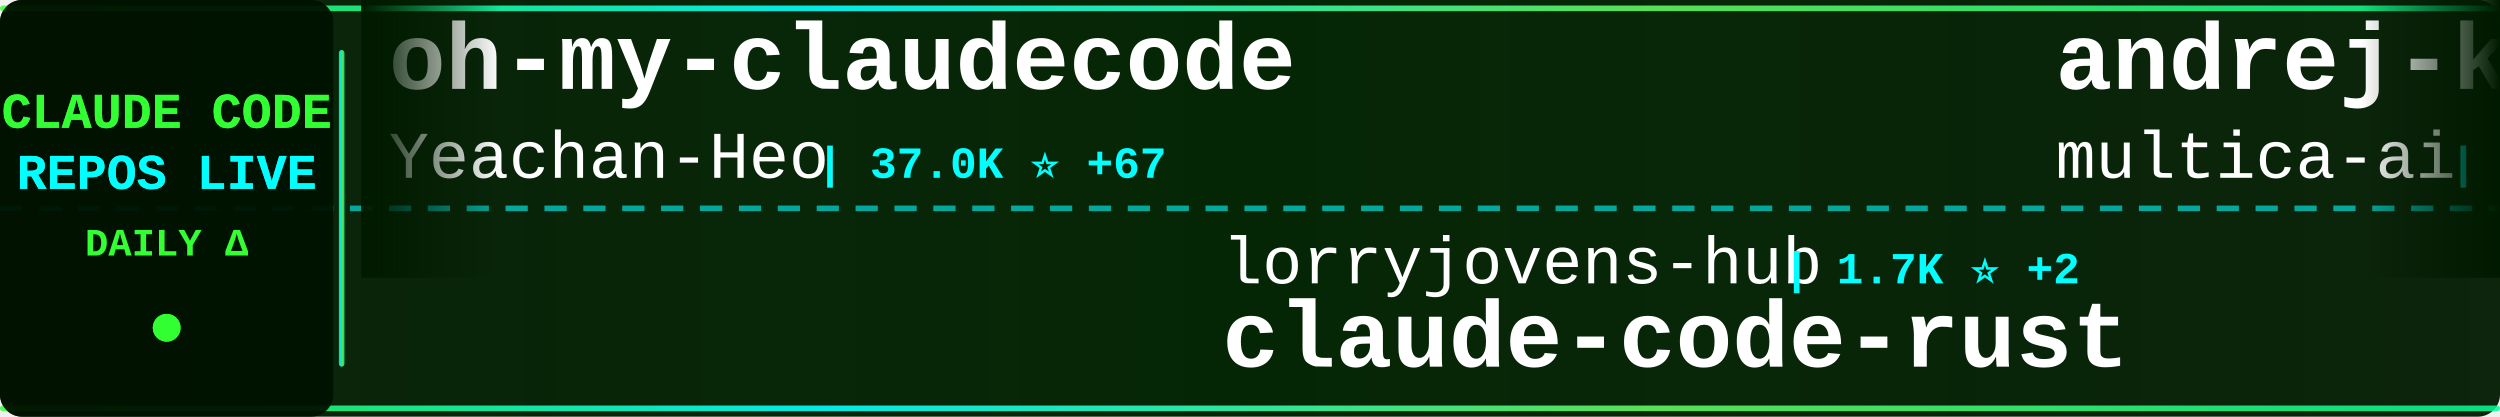
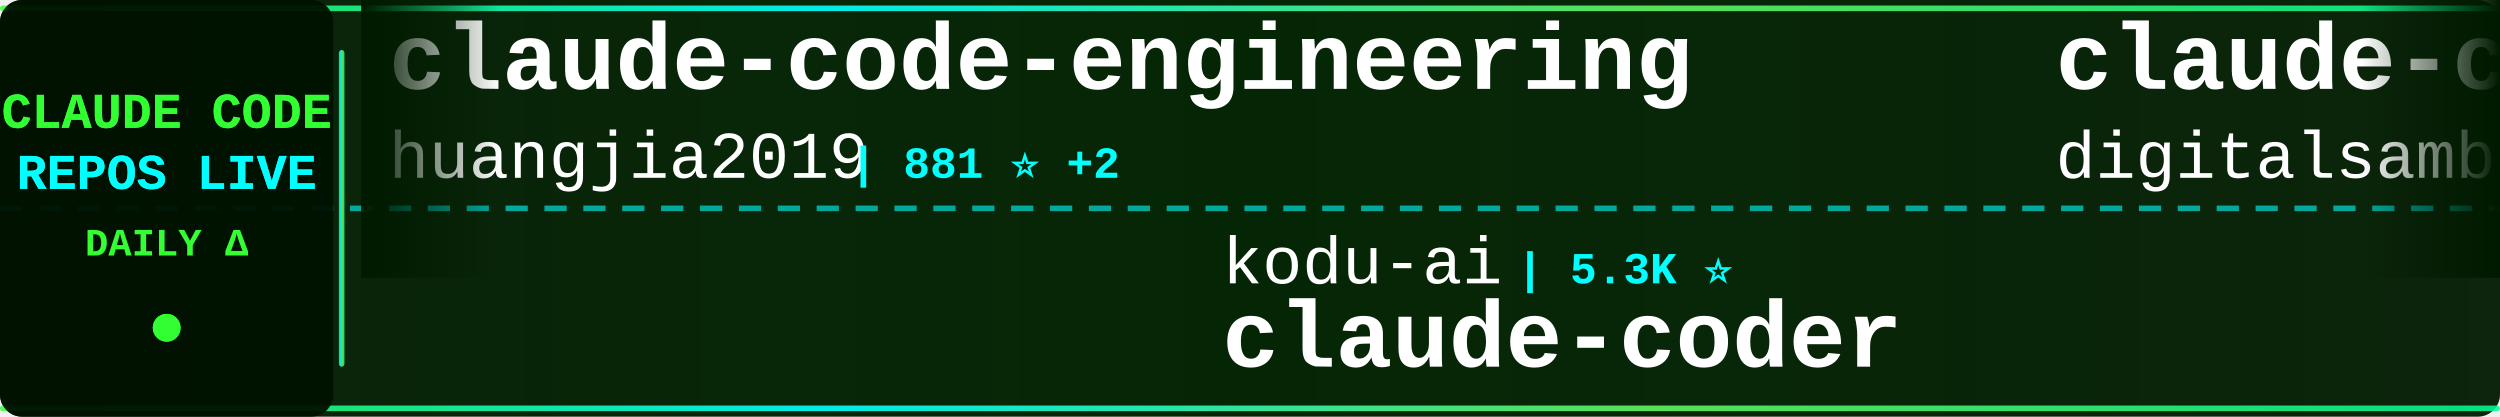
<svg xmlns="http://www.w3.org/2000/svg" width="900" height="150">
  <defs>
    <linearGradient id="tickerBg" x1="0%" y1="0%" x2="100%" y2="0%">
      <stop offset="0%" style="stop-color:#001a00;stop-opacity:0.95" />
      <stop offset="50%" style="stop-color:#002200;stop-opacity:0.98" />
      <stop offset="100%" style="stop-color:#001a00;stop-opacity:0.95" />
    </linearGradient>
    <linearGradient id="borderGrad" x1="0%" y1="0%" x2="100%" y2="0%">
      <stop offset="0%" style="stop-color:#33ff33;stop-opacity:0.85">
        <animate attributeName="stop-opacity" values="0.85;1;0.85" dur="2s" repeatCount="indefinite" />
      </stop>
      <stop offset="33%" style="stop-color:#00ffff;stop-opacity:0.9">
        <animate attributeName="stop-opacity" values="0.9;1;0.9" dur="2.2s" repeatCount="indefinite" />
      </stop>
      <stop offset="66%" style="stop-color:#66ff66;stop-opacity:0.85">
        <animate attributeName="stop-opacity" values="0.85;1;0.85" dur="1.8s" repeatCount="indefinite" />
      </stop>
      <stop offset="100%" style="stop-color:#00ff99;stop-opacity:0.85">
        <animate attributeName="stop-opacity" values="0.85;1;0.85" dur="2s" repeatCount="indefinite" />
      </stop>
    </linearGradient>
    <filter id="textGlow">
      <feGaussianBlur stdDeviation="0.1" result="coloredBlur" />
      <feMerge>
        <feMergeNode in="coloredBlur" />
        <feMergeNode in="SourceGraphic" />
      </feMerge>
    </filter>
    <filter id="metricGlow">
      <feGaussianBlur stdDeviation="0.2" result="coloredBlur" />
      <feMerge>
        <feMergeNode in="coloredBlur" />
        <feMergeNode in="SourceGraphic" />
      </feMerge>
    </filter>
    <linearGradient id="leftFade" x1="0%" y1="0%" x2="100%" y2="0%">
      <stop offset="0%" style="stop-color:#001a00;stop-opacity:1" />
      <stop offset="100%" style="stop-color:#001a00;stop-opacity:0" />
    </linearGradient>
    <linearGradient id="rightFade" x1="0%" y1="0%" x2="100%" y2="0%">
      <stop offset="0%" style="stop-color:#001a00;stop-opacity:0" />
      <stop offset="100%" style="stop-color:#001a00;stop-opacity:1" />
    </linearGradient>
  </defs>
  <rect width="900" height="150" fill="url(#tickerBg)" rx="8" />
  <rect x="0" y="2" width="900" height="2" fill="url(#borderGrad)" rx="1" />
  <rect x="0" y="146" width="900" height="2" fill="url(#borderGrad)" rx="1" />
  <line x1="0" y1="75" x2="900" y2="75" stroke="#00ffff" stroke-width="2" stroke-dasharray="8 6" opacity="0.6" />
  <rect x="0" y="0" width="120" height="150" fill="#001100" opacity="0.95" rx="8" />
  <text x="60" y="46" font-family="'Courier New', monospace" font-size="18" font-weight="bold" fill="#33ff33" text-anchor="middle" filter="url(#textGlow)">
    CLAUDE CODE
  </text>
  <text x="60" y="68" font-family="'Courier New', monospace" font-size="18" font-weight="bold" fill="#00ffff" text-anchor="middle" filter="url(#textGlow)">
    REPOS LIVE
  </text>
  <text x="60" y="92" font-family="'Courier New', monospace" font-size="14" font-weight="bold" fill="#33ff33" text-anchor="middle">
    DAILY Δ
  </text>
  <circle cx="60" cy="118" r="5" fill="#33ff33" filter="url(#metricGlow)">
    <animate attributeName="r" values="4;6;4" dur="1.5s" repeatCount="indefinite" />
    <animate attributeName="opacity" values="0.6;1;0.6" dur="1.5s" repeatCount="indefinite" />
  </circle>
  <rect x="122" y="18" width="2" height="114" fill="url(#borderGrad)" rx="1" />
  <clipPath id="tickerClip">
    <rect x="130" y="0" width="770" height="150" />
  </clipPath>
  <g clip-path="url(#tickerClip)">
    <g id="tickerItems">
      <animateTransform attributeName="transform" attributeType="XML" type="translate" from="0 0" to="-3000 0" dur="54s" repeatCount="indefinite" />
      <g transform="translate(0, 0)">
-         <text x="140" y="32" font-family="'Courier New', monospace" font-size="34" font-weight="bold" fill="#ffffff">oh-my-claudecode</text>
-         <text x="140" y="64" font-family="'Courier New', monospace" font-size="24" font-weight="normal" fill="#ffffff" opacity="1.0">Yeachan-Heo</text>
-         <text x="294" y="64" font-family="'Courier New', monospace" font-size="16" font-weight="bold" fill="#00ffff"> | 37.0K ⭐ +67</text>
+         <text x="140" y="32" font-family="'Courier New', monospace" font-size="34" font-weight="bold" fill="#ffffff">claude-code-engineering</text>
+         <text x="140" y="64" font-family="'Courier New', monospace" font-size="24" font-weight="normal" fill="#ffffff" opacity="1.0">huangjia2019</text>
+         <text x="306" y="64" font-family="'Courier New', monospace" font-size="16" font-weight="bold" fill="#00ffff"> | 881 ⭐ +2</text>
      </g>
      <g transform="translate(300, 0)">
+         <text x="140" y="102" font-family="'Courier New', monospace" font-size="24" font-weight="normal" fill="#ffffff" opacity="1.0">kodu-ai</text>
+         <text x="246" y="102" font-family="'Courier New', monospace" font-size="16" font-weight="bold" fill="#00ffff"> | 5.3K ⭐</text>
+         <text x="140" y="132" font-family="'Courier New', monospace" font-size="34" font-weight="bold" fill="#ffffff">claude-coder</text>
+       </g>
+       <g transform="translate(600, 0)">
+         <text x="140" y="32" font-family="'Courier New', monospace" font-size="34" font-weight="bold" fill="#ffffff">claude-code-video-toolki...</text>
+         <text x="140" y="64" font-family="'Courier New', monospace" font-size="24" font-weight="normal" fill="#ffffff" opacity="1.0">digitalsamba</text>
+         <text x="306" y="64" font-family="'Courier New', monospace" font-size="16" font-weight="bold" fill="#00ffff"> | 1.6K ⭐ +8</text>
+       </g>
+       <g transform="translate(900, 0)">
+         <text x="140" y="102" font-family="'Courier New', monospace" font-size="24" font-weight="normal" fill="#ffffff" opacity="1.0">zstmfhy</text>
+         <text x="246" y="102" font-family="'Courier New', monospace" font-size="16" font-weight="bold" fill="#00ffff"> | 190 ⭐</text>
+         <text x="140" y="132" font-family="'Courier New', monospace" font-size="34" font-weight="bold" fill="#ffffff">Claude-code</text>
+       </g>
+       <g transform="translate(1200, 0)">
+         <text x="140" y="32" font-family="'Courier New', monospace" font-size="34" font-weight="bold" fill="#ffffff">claude-code-pm-course</text>
+         <text x="140" y="64" font-family="'Courier New', monospace" font-size="24" font-weight="normal" fill="#ffffff" opacity="1.0">carlvellotti</text>
+         <text x="306" y="64" font-family="'Courier New', monospace" font-size="16" font-weight="bold" fill="#00ffff"> | 2.1K ⭐ +1</text>
+       </g>
+       <g transform="translate(1500, 0)">
+         <text x="140" y="102" font-family="'Courier New', monospace" font-size="24" font-weight="normal" fill="#ffffff" opacity="1.0">Pimzino</text>
+         <text x="246" y="102" font-family="'Courier New', monospace" font-size="16" font-weight="bold" fill="#00ffff"> | 3.8K ⭐ +1</text>
+         <text x="140" y="132" font-family="'Courier New', monospace" font-size="34" font-weight="bold" fill="#ffffff">claude-code-spec-workflo...</text>
+       </g>
+       <g transform="translate(1800, 0)">
+         <text x="140" y="32" font-family="'Courier New', monospace" font-size="34" font-weight="bold" fill="#ffffff">claude-code-hub</text>
+         <text x="140" y="64" font-family="'Courier New', monospace" font-size="24" font-weight="normal" fill="#ffffff" opacity="1.0">ding113</text>
+         <text x="246" y="64" font-family="'Courier New', monospace" font-size="16" font-weight="bold" fill="#00ffff"> | 3.2K ⭐ +9</text>
+       </g>
+       <g transform="translate(2100, 0)">
        <text x="140" y="102" font-family="'Courier New', monospace" font-size="24" font-weight="normal" fill="#ffffff" opacity="1.0">lorryjovens-hub</text>
        <text x="342" y="102" font-family="'Courier New', monospace" font-size="16" font-weight="bold" fill="#00ffff"> | 1.7K ⭐ +2</text>
        <text x="140" y="132" font-family="'Courier New', monospace" font-size="34" font-weight="bold" fill="#ffffff">claude-code-rust</text>
      </g>
-       <g transform="translate(600, 0)">
-         <text x="140" y="32" font-family="'Courier New', monospace" font-size="34" font-weight="bold" fill="#ffffff">andrej-karpathy-skills</text>
-         <text x="140" y="64" font-family="'Courier New', monospace" font-size="24" font-weight="normal" fill="#ffffff" opacity="1.0">multica-ai</text>
-         <text x="282" y="64" font-family="'Courier New', monospace" font-size="16" font-weight="bold" fill="#00ffff"> | 182.2K ⭐ +701</text>
-       </g>
-       <g transform="translate(900, 0)">
-         <text x="140" y="102" font-family="'Courier New', monospace" font-size="24" font-weight="normal" fill="#ffffff" opacity="1.0">lintsinghua</text>
-         <text x="294" y="102" font-family="'Courier New', monospace" font-size="16" font-weight="bold" fill="#00ffff"> | 3.8K ⭐ +28</text>
-         <text x="140" y="132" font-family="'Courier New', monospace" font-size="34" font-weight="bold" fill="#ffffff">claude-code-book</text>
-       </g>
-       <g transform="translate(1200, 0)">
-         <text x="140" y="32" font-family="'Courier New', monospace" font-size="34" font-weight="bold" fill="#ffffff">CLIProxyAPI</text>
-         <text x="140" y="64" font-family="'Courier New', monospace" font-size="24" font-weight="normal" fill="#ffffff" opacity="1.0">router-for-me</text>
-         <text x="318" y="64" font-family="'Courier New', monospace" font-size="16" font-weight="bold" fill="#00ffff"> | 38.4K ⭐ +92</text>
-       </g>
-       <g transform="translate(1500, 0)">
-         <text x="140" y="102" font-family="'Courier New', monospace" font-size="24" font-weight="normal" fill="#ffffff" opacity="1.0">disler</text>
-         <text x="234" y="102" font-family="'Courier New', monospace" font-size="16" font-weight="bold" fill="#00ffff"> | 3.8K ⭐</text>
-         <text x="140" y="132" font-family="'Courier New', monospace" font-size="34" font-weight="bold" fill="#ffffff">claude-code-hooks-master...</text>
-       </g>
-       <g transform="translate(1800, 0)">
-         <text x="140" y="32" font-family="'Courier New', monospace" font-size="34" font-weight="bold" fill="#ffffff">Claude-code</text>
-         <text x="140" y="64" font-family="'Courier New', monospace" font-size="24" font-weight="normal" fill="#ffffff" opacity="1.0">zstmfhy</text>
-         <text x="246" y="64" font-family="'Courier New', monospace" font-size="16" font-weight="bold" fill="#00ffff"> | 190 ⭐</text>
-       </g>
-       <g transform="translate(2100, 0)">
-         <text x="140" y="102" font-family="'Courier New', monospace" font-size="24" font-weight="normal" fill="#ffffff" opacity="1.0">sugyan</text>
-         <text x="234" y="102" font-family="'Courier New', monospace" font-size="16" font-weight="bold" fill="#00ffff"> | 1.1K ⭐ +1</text>
-         <text x="140" y="132" font-family="'Courier New', monospace" font-size="34" font-weight="bold" fill="#ffffff">claude-code-webui</text>
-       </g>
      <g transform="translate(2400, 0)">
-         <text x="140" y="32" font-family="'Courier New', monospace" font-size="34" font-weight="bold" fill="#ffffff">claude-code-rev</text>
-         <text x="140" y="64" font-family="'Courier New', monospace" font-size="24" font-weight="normal" fill="#ffffff" opacity="1.0">oboard</text>
-         <text x="234" y="64" font-family="'Courier New', monospace" font-size="16" font-weight="bold" fill="#00ffff"> | 3.2K ⭐ +8</text>
+         <text x="140" y="32" font-family="'Courier New', monospace" font-size="34" font-weight="bold" fill="#ffffff">claude-code-analysis</text>
+         <text x="140" y="64" font-family="'Courier New', monospace" font-size="24" font-weight="normal" fill="#ffffff" opacity="1.0">liuup</text>
+         <text x="222" y="64" font-family="'Courier New', monospace" font-size="16" font-weight="bold" fill="#00ffff"> | 3.3K ⭐ +13</text>
      </g>
      <g transform="translate(2700, 0)">
-         <text x="140" y="102" font-family="'Courier New', monospace" font-size="24" font-weight="normal" fill="#ffffff" opacity="1.0">digitalsamba</text>
-         <text x="306" y="102" font-family="'Courier New', monospace" font-size="16" font-weight="bold" fill="#00ffff"> | 1.6K ⭐ +7</text>
-         <text x="140" y="132" font-family="'Courier New', monospace" font-size="34" font-weight="bold" fill="#ffffff">claude-code-video-toolki...</text>
+         <text x="140" y="102" font-family="'Courier New', monospace" font-size="24" font-weight="normal" fill="#ffffff" opacity="1.0">jqueryscript</text>
+         <text x="306" y="102" font-family="'Courier New', monospace" font-size="16" font-weight="bold" fill="#00ffff"> | 442 ⭐ +2</text>
+         <text x="140" y="132" font-family="'Courier New', monospace" font-size="34" font-weight="bold" fill="#ffffff">awesome-claude-code</text>
      </g>
      <g transform="translate(3000, 0)">
-         <text x="140" y="32" font-family="'Courier New', monospace" font-size="34" font-weight="bold" fill="#ffffff">oh-my-claudecode</text>
-         <text x="140" y="64" font-family="'Courier New', monospace" font-size="24" font-weight="normal" fill="#ffffff" opacity="1.0">Yeachan-Heo</text>
-         <text x="294" y="64" font-family="'Courier New', monospace" font-size="16" font-weight="bold" fill="#00ffff"> | 37.0K ⭐ +67</text>
+         <text x="140" y="32" font-family="'Courier New', monospace" font-size="34" font-weight="bold" fill="#ffffff">claude-code-engineering</text>
+         <text x="140" y="64" font-family="'Courier New', monospace" font-size="24" font-weight="normal" fill="#ffffff" opacity="1.0">huangjia2019</text>
+         <text x="306" y="64" font-family="'Courier New', monospace" font-size="16" font-weight="bold" fill="#00ffff"> | 881 ⭐ +2</text>
      </g>
      <g transform="translate(3300, 0)">
-         <text x="140" y="102" font-family="'Courier New', monospace" font-size="24" font-weight="normal" fill="#ffffff" opacity="1.0">lorryjovens-hub</text>
-         <text x="342" y="102" font-family="'Courier New', monospace" font-size="16" font-weight="bold" fill="#00ffff"> | 1.7K ⭐ +2</text>
-         <text x="140" y="132" font-family="'Courier New', monospace" font-size="34" font-weight="bold" fill="#ffffff">claude-code-rust</text>
+         <text x="140" y="102" font-family="'Courier New', monospace" font-size="24" font-weight="normal" fill="#ffffff" opacity="1.0">kodu-ai</text>
+         <text x="246" y="102" font-family="'Courier New', monospace" font-size="16" font-weight="bold" fill="#00ffff"> | 5.3K ⭐</text>
+         <text x="140" y="132" font-family="'Courier New', monospace" font-size="34" font-weight="bold" fill="#ffffff">claude-coder</text>
      </g>
      <g transform="translate(3600, 0)">
-         <text x="140" y="32" font-family="'Courier New', monospace" font-size="34" font-weight="bold" fill="#ffffff">andrej-karpathy-skills</text>
-         <text x="140" y="64" font-family="'Courier New', monospace" font-size="24" font-weight="normal" fill="#ffffff" opacity="1.0">multica-ai</text>
-         <text x="282" y="64" font-family="'Courier New', monospace" font-size="16" font-weight="bold" fill="#00ffff"> | 182.2K ⭐ +701</text>
+         <text x="140" y="32" font-family="'Courier New', monospace" font-size="34" font-weight="bold" fill="#ffffff">claude-code-video-toolki...</text>
+         <text x="140" y="64" font-family="'Courier New', monospace" font-size="24" font-weight="normal" fill="#ffffff" opacity="1.0">digitalsamba</text>
+         <text x="306" y="64" font-family="'Courier New', monospace" font-size="16" font-weight="bold" fill="#00ffff"> | 1.6K ⭐ +8</text>
      </g>
      <g transform="translate(3900, 0)">
-         <text x="140" y="102" font-family="'Courier New', monospace" font-size="24" font-weight="normal" fill="#ffffff" opacity="1.0">lintsinghua</text>
-         <text x="294" y="102" font-family="'Courier New', monospace" font-size="16" font-weight="bold" fill="#00ffff"> | 3.8K ⭐ +28</text>
-         <text x="140" y="132" font-family="'Courier New', monospace" font-size="34" font-weight="bold" fill="#ffffff">claude-code-book</text>
+         <text x="140" y="102" font-family="'Courier New', monospace" font-size="24" font-weight="normal" fill="#ffffff" opacity="1.0">zstmfhy</text>
+         <text x="246" y="102" font-family="'Courier New', monospace" font-size="16" font-weight="bold" fill="#00ffff"> | 190 ⭐</text>
+         <text x="140" y="132" font-family="'Courier New', monospace" font-size="34" font-weight="bold" fill="#ffffff">Claude-code</text>
      </g>
    </g>
  </g>
  <rect x="130" y="0" width="50" height="100" fill="url(#leftFade)" />
  <rect x="850" y="0" width="50" height="100" fill="url(#rightFade)" />
</svg>
